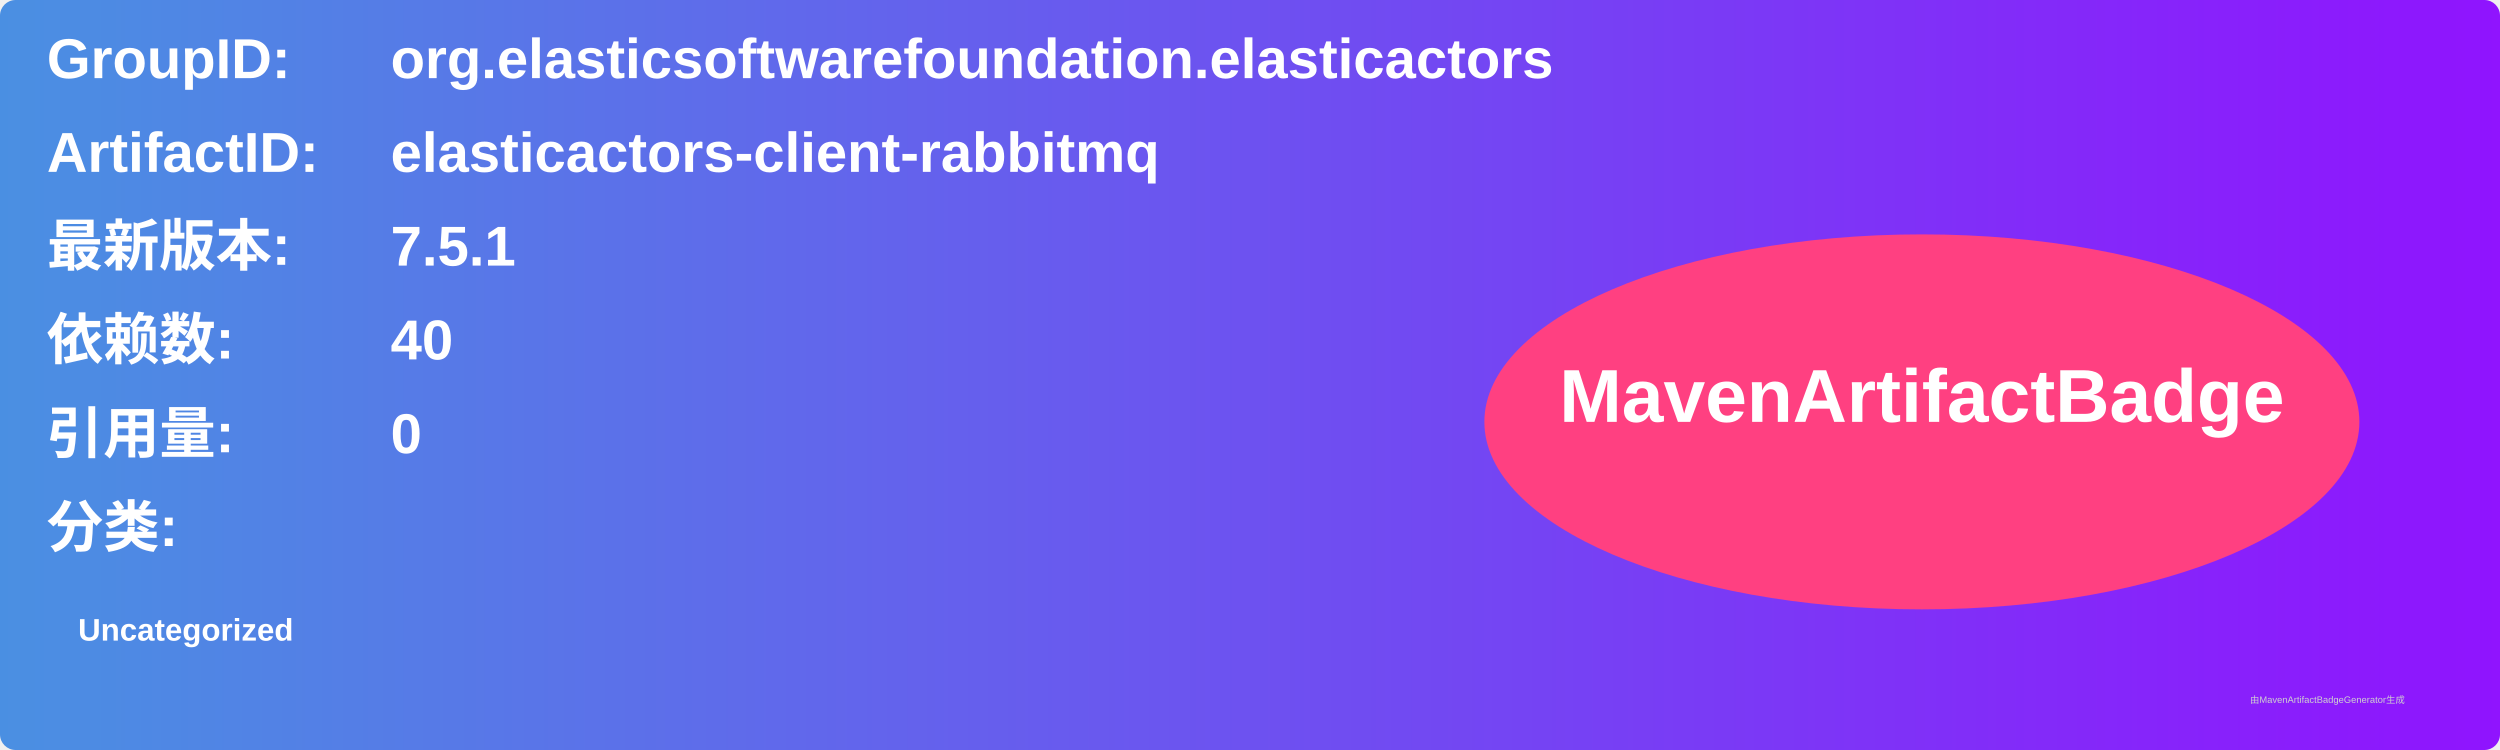
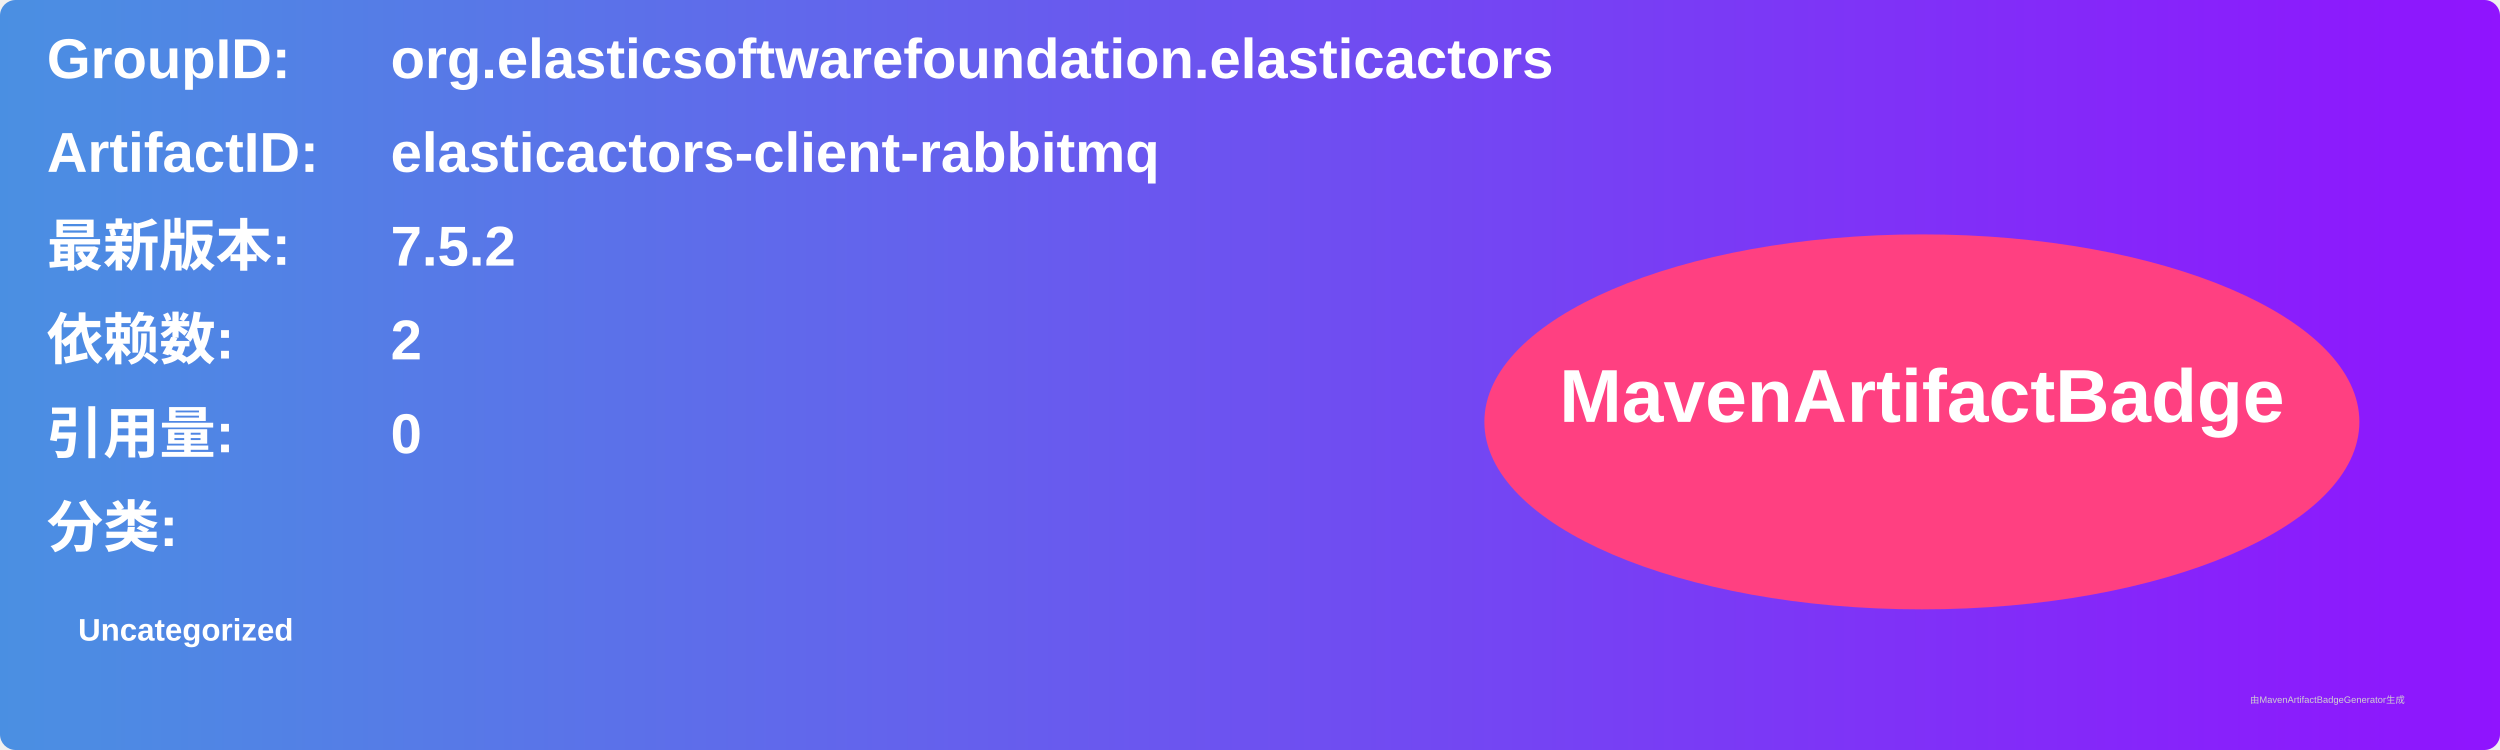
<svg xmlns="http://www.w3.org/2000/svg" width="800" height="240" viewBox="0 0 800 240">
  <linearGradient id="grad" x1="0%" y1="0%" x2="100%" y2="0%">
    <stop offset="0%" stop-color="#4a90e2" />
    <stop offset="100%" stop-color="#9013fe" />
  </linearGradient>
  <rect width="100%" height="100%" rx="5" ry="5" fill="url(#grad)" />
  <g transform="translate(15, 15)">
    <text x="0" y="10" font-family="Arial" font-size="18" fill="white" font-weight="bold" width="260">GroupID:</text>
    <text x="110" y="10" font-family="Arial" font-size="18" fill="white" font-weight="bold" width="460">org.elasticsoftwarefoundation.elasticactors</text>
    <text x="0" y="40" font-family="Arial" font-size="18" fill="white" font-weight="bold" width="260">ArtifactID:</text>
    <text x="110" y="40" font-family="Arial" font-size="18" fill="white" font-weight="bold" width="460">elasticactors-client-rabbitmq</text>
    <text x="0" y="70" font-family="Arial" font-size="18" fill="white" font-weight="bold">最新版本:</text>
    <text x="110" y="70" font-family="Arial" font-size="18" fill="white" font-weight="bold">
-       <tspan font-weight="bold">7.5.1</tspan>
+       <tspan font-weight="bold">7.5.2</tspan>
    </text>
    <text x="0" y="100" font-family="Arial" font-size="18" fill="white" font-weight="bold">依赖数: </text>
    <text x="110" y="100" font-family="Arial" font-size="18" fill="white">
-       <tspan font-weight="bold">40</tspan>
+       <tspan font-weight="bold">2</tspan>
    </text>
    <text x="0" y="130" font-family="Arial" font-size="18" fill="white" font-weight="bold">引用量: </text>
    <text x="110" y="130" font-family="Arial" font-size="18" fill="white">
      <tspan font-weight="bold">0</tspan>
    </text>
    <text x="0" y="160" font-family="Arial" font-size="18" fill="white" font-weight="bold">分类:</text>
    <text x="10" y="190" font-family="Arial" font-size="10" fill="white">
      <tspan font-weight="bold">Uncategorized</tspan>
    </text>
    <ellipse cx="600" cy="120" rx="140" ry="60" fill="#ff4081" />
    <text x="600" y="120" text-anchor="middle" font-family="Arial" font-size="24" fill="white" font-weight="bold">MavenArtifactBadge</text>
  </g>
  <text x="720" y="225" font-family="Arial" font-size="3" fill="#d0d0d0">由MavenArtifactBadgeGenerator生成</text>
</svg>
